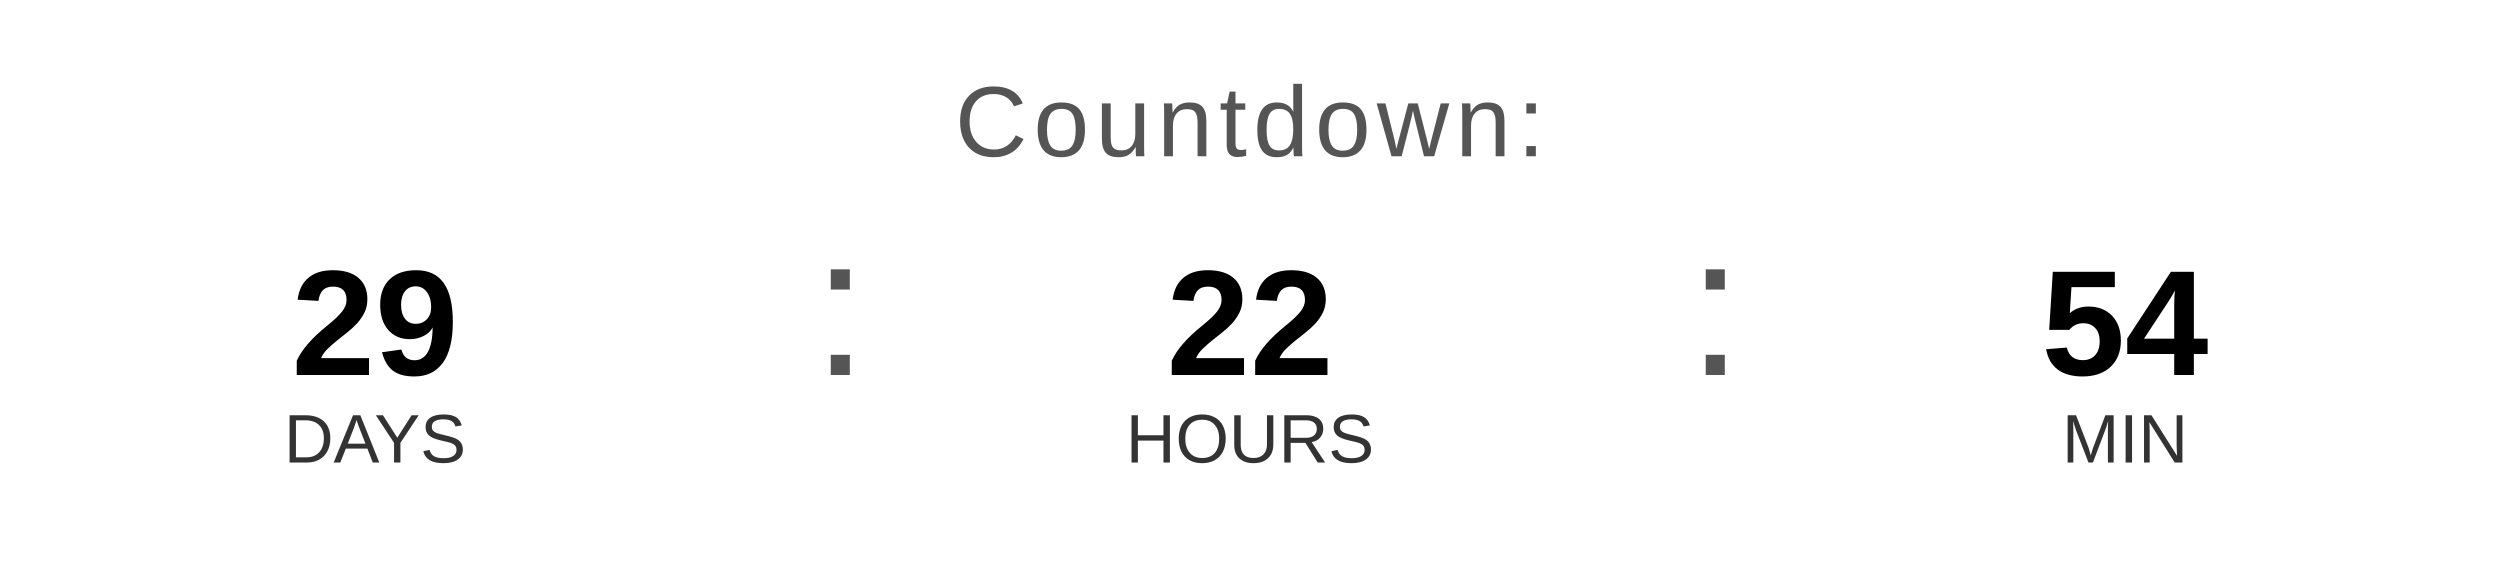
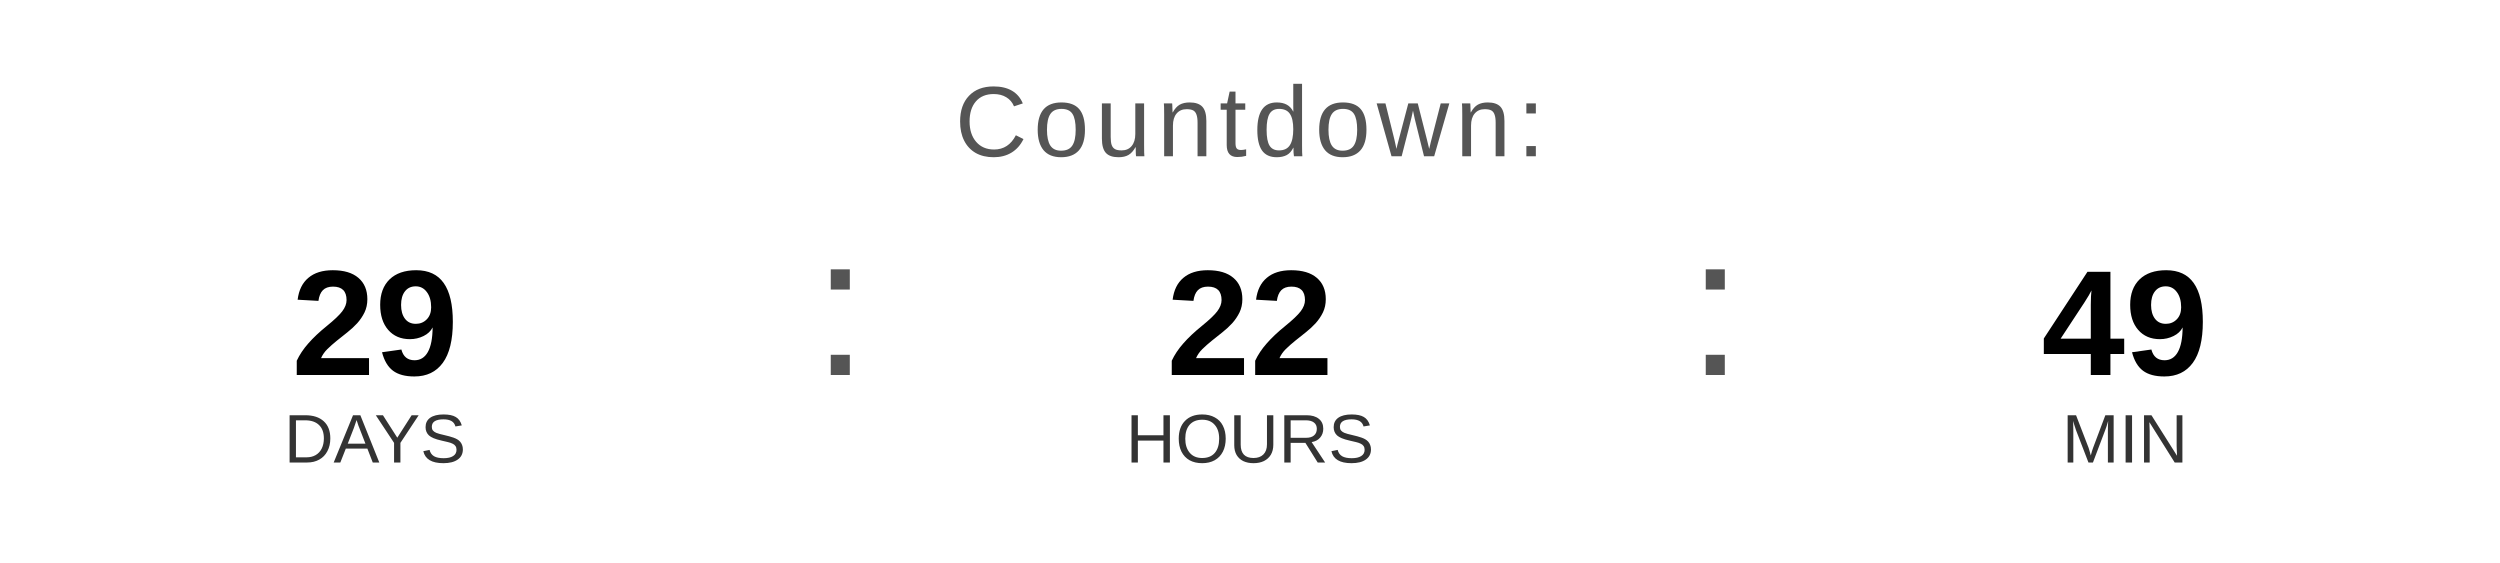
<svg xmlns="http://www.w3.org/2000/svg" width="400" height="90" viewBox="0 0 400 90">
  <text x="200" y="25" font-family="Arial, Helvetica, sans-serif" font-size="16" fill="#555555" text-anchor="middle" letter-spacing="1">
    Countdown:
  </text>
  <text x="60" y="60" font-family="Arial, Helvetica, sans-serif" font-size="24" font-weight="bold" fill="#000000" text-anchor="middle">29</text>
  <text x="60" y="74" font-family="Arial, Helvetica, sans-serif" font-size="11" fill="#333333" text-anchor="middle">DAYS</text>
  <text x="130" y="60" font-family="Arial, sans-serif" font-size="32" fill="#555555">:</text>
  <text x="200" y="60" font-family="Arial, Helvetica, sans-serif" font-size="24" font-weight="bold" fill="#000000" text-anchor="middle">22</text>
  <text x="200" y="74" font-family="Arial, Helvetica, sans-serif" font-size="11" fill="#333333" text-anchor="middle">HOURS</text>
  <text x="270" y="60" font-family="Arial, sans-serif" font-size="32" fill="#555555">:</text>
-   <text x="340" y="60" font-family="Arial, Helvetica, sans-serif" font-size="24" font-weight="bold" fill="#000000" text-anchor="middle">54</text>
+   <text x="340" y="60" font-family="Arial, Helvetica, sans-serif" font-size="24" font-weight="bold" fill="#000000" text-anchor="middle">49</text>
  <text x="340" y="74" font-family="Arial, Helvetica, sans-serif" font-size="11" fill="#333333" text-anchor="middle">MIN</text>
</svg>
